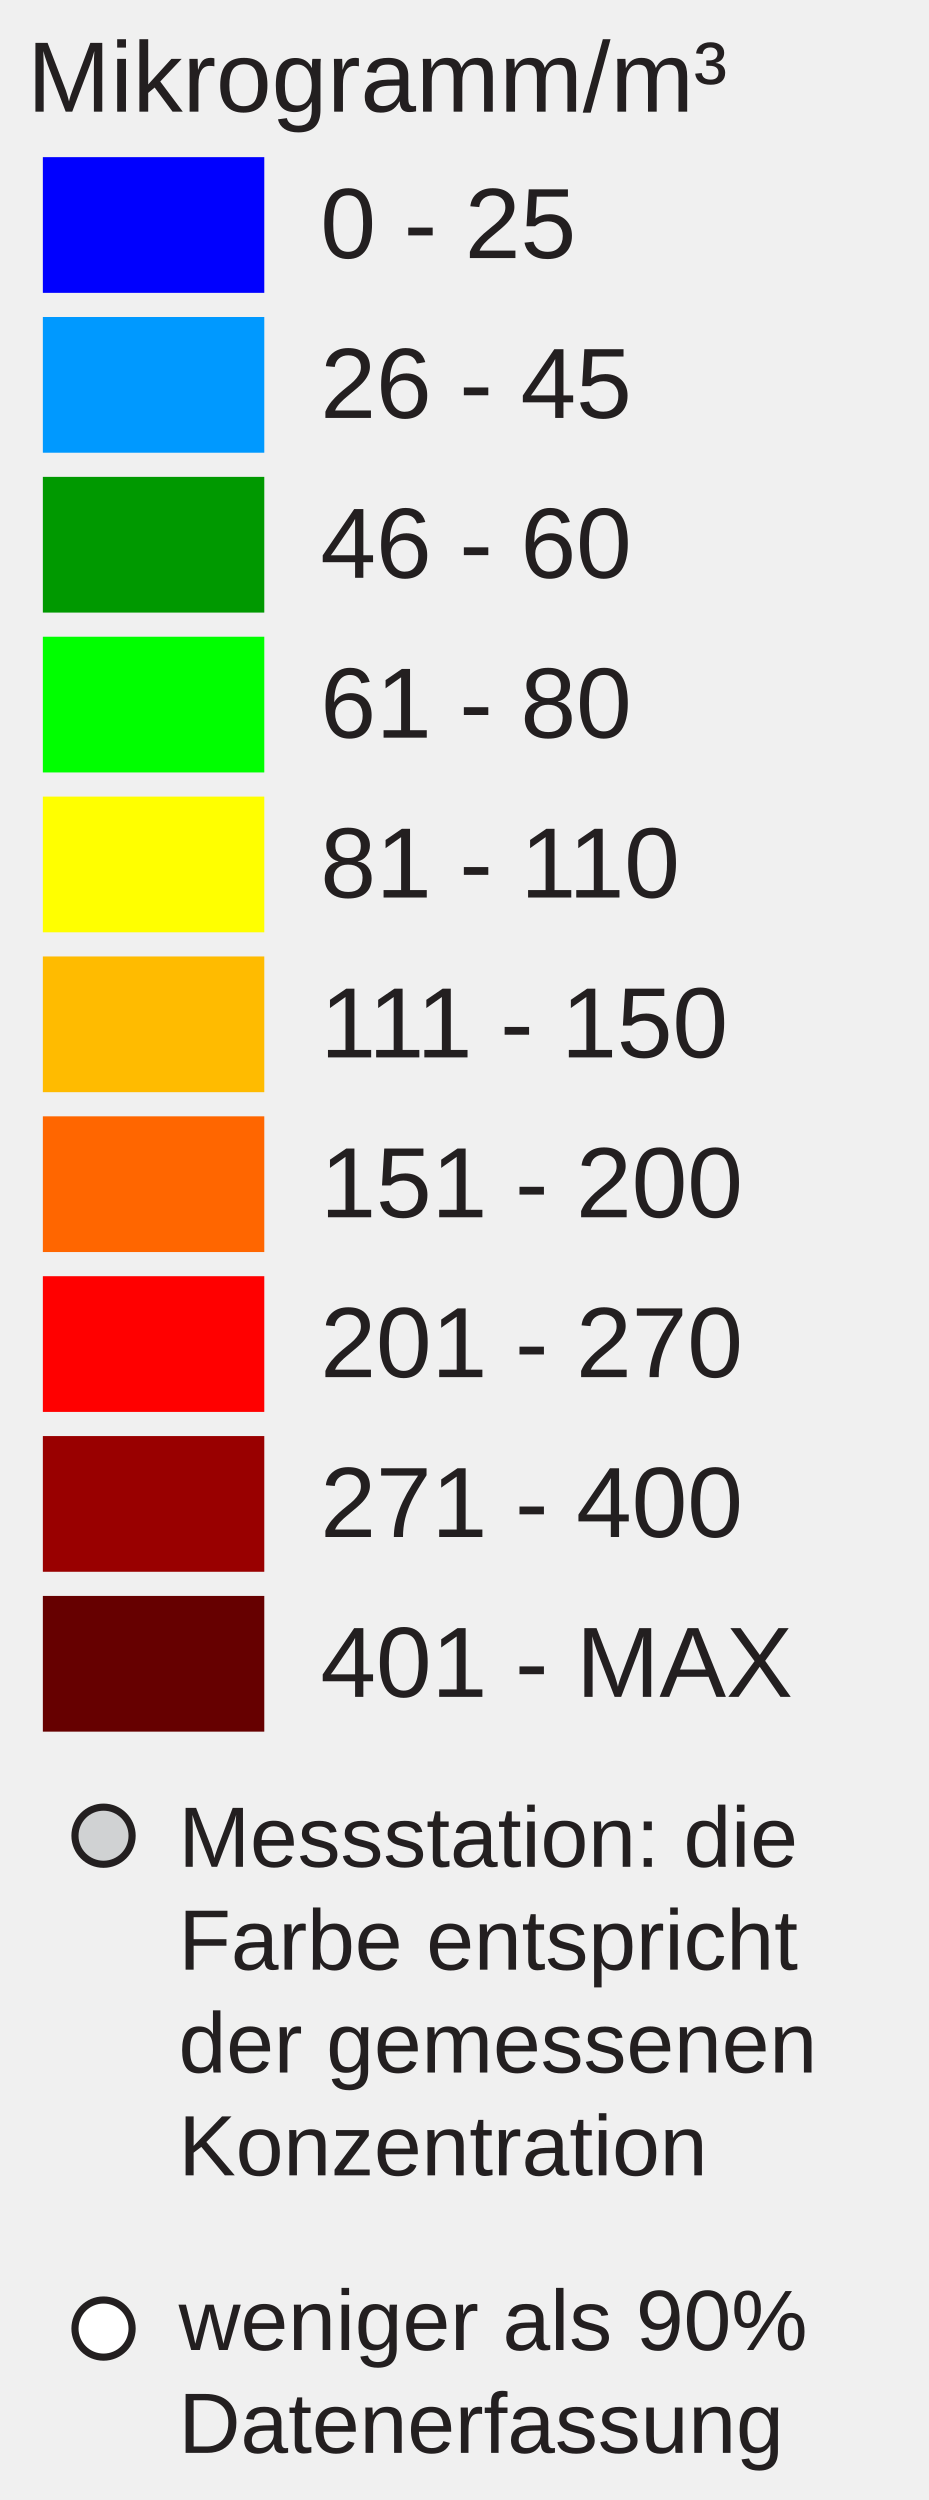
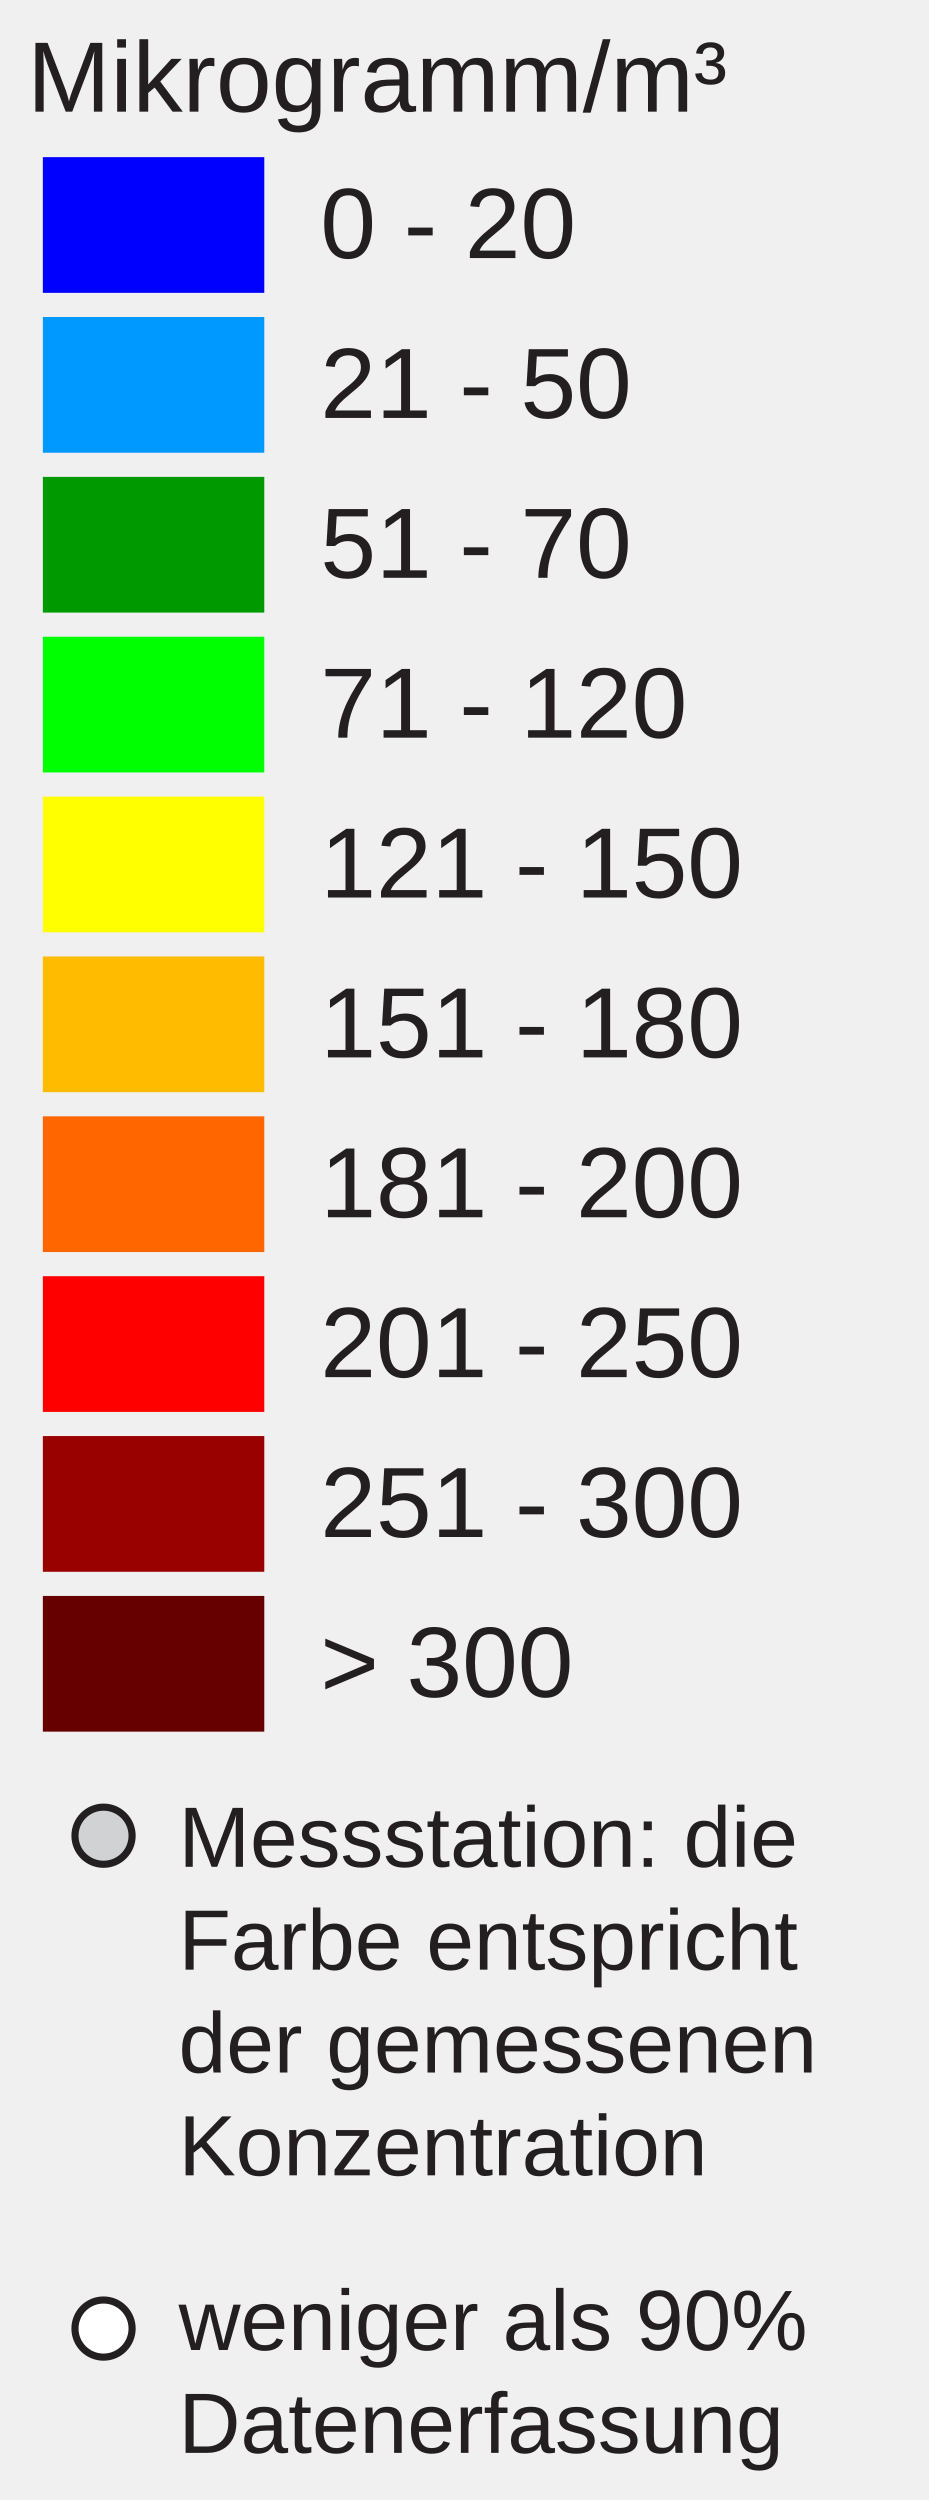
<svg xmlns="http://www.w3.org/2000/svg" version="1.1" id="Layer_1" x="0px" y="0px" width="130px" height="350px" viewBox="0 0 130 350" enable-background="new 0 0 130 350" xml:space="preserve">
  <rect x="6" y="22" fill="#0000FF" width="31" height="19" />
  <rect x="6" y="44.381" fill="#0099FF" width="31" height="19" />
  <rect x="6" y="66.762" fill="#009900" width="31" height="19" />
  <rect x="6" y="89.143" fill="#00FF00" width="31" height="19" />
  <rect x="6" y="111.524" fill="#FFFF00" width="31" height="19" />
  <rect x="6" y="133.905" fill="#FFBB00" width="31" height="19" />
  <rect x="6" y="156.286" fill="#FF6600" width="31" height="19" />
  <rect x="6" y="178.668" fill="#FF0000" width="31" height="19" />
  <rect x="6" y="201.049" fill="#990000" width="31" height="19" />
  <rect x="6" y="223.43" fill="#660000" width="31" height="19" />
-   <text transform="matrix(1 0 0 1 44.853 36.1304)" fill="#231F20" font-family="Arial" font-size="14">0 - 25</text>
-   <text transform="matrix(1 0 0 1 44.853 58.5112)" fill="#231F20" font-family="Arial" font-size="14">26 - 45</text>
-   <text transform="matrix(1 0 0 1 44.853 80.8926)" fill="#231F20" font-family="Arial" font-size="14">46 - 60</text>
-   <text transform="matrix(1 0 0 1 44.853 103.2734)" fill="#231F20" font-family="Arial" font-size="14">61 - 80</text>
-   <text transform="matrix(1 0 0 1 44.853 125.6548)" fill="#231F20" font-family="Arial" font-size="14">81 - 110</text>
-   <text transform="matrix(1 0 0 1 44.853 148.0352)" fill="#231F20" font-family="Arial" font-size="14">111 - 150</text>
-   <text transform="matrix(1 0 0 1 44.853 170.417)" fill="#231F20" font-family="Arial" font-size="14">151 - 200</text>
-   <text transform="matrix(1 0 0 1 44.853 192.7988)" fill="#231F20" font-family="Arial" font-size="14">201 - 270</text>
-   <text transform="matrix(1 0 0 1 44.853 215.1797)" fill="#231F20" font-family="Arial" font-size="14">271 - 400</text>
-   <text transform="matrix(1 0 0 1 44.853 237.5605)" fill="#231F20" font-family="Arial" font-size="14">401 - MAX</text>
+   <text transform="matrix(1 0 0 1 44.853 36.1304)" fill="#231F20" font-family="Arial" font-size="14">0 - 20</text>
+   <text transform="matrix(1 0 0 1 44.853 58.5112)" fill="#231F20" font-family="Arial" font-size="14">21 - 50</text>
+   <text transform="matrix(1 0 0 1 44.853 80.8926)" fill="#231F20" font-family="Arial" font-size="14">51 - 70</text>
+   <text transform="matrix(1 0 0 1 44.853 103.2734)" fill="#231F20" font-family="Arial" font-size="14">71 - 120</text>
+   <text transform="matrix(1 0 0 1 44.853 125.6548)" fill="#231F20" font-family="Arial" font-size="14">121 - 150</text>
+   <text transform="matrix(1 0 0 1 44.853 148.0352)" fill="#231F20" font-family="Arial" font-size="14">151 - 180</text>
+   <text transform="matrix(1 0 0 1 44.853 170.417)" fill="#231F20" font-family="Arial" font-size="14">181 - 200</text>
+   <text transform="matrix(1 0 0 1 44.853 192.7988)" fill="#231F20" font-family="Arial" font-size="14">201 - 250</text>
+   <text transform="matrix(1 0 0 1 44.853 215.1797)" fill="#231F20" font-family="Arial" font-size="14">251 - 300</text>
+   <text transform="matrix(1 0 0 1 44.853 237.5605)" fill="#231F20" font-family="Arial" font-size="14">&gt; 300</text>
  <text font-size="14" font-family="Arial" transform="translate(3.8027 15.631)" fill="#231F20">Mikrogramm/m³</text>
  <circle fill="#D0D2D3" stroke="#231F20" stroke-miterlimit="10" cx="14.495" cy="257" r="4" />
  <circle fill="#FFFFFF" stroke="#231F20" stroke-miterlimit="10" cx="14.495" cy="326" r="4" />
  <text font-size="12" font-family="Arial" transform="translate(25 261.35)" fill="#231F20">Messstation: die</text>
  <text font-size="12" font-family="Arial" transform="translate(25 275.75)" fill="#231F20">Farbe entspricht</text>
  <text font-size="12" font-family="Arial" transform="translate(25 290.15)" fill="#231F20">der gemessenen</text>
  <text font-size="12" font-family="Arial" transform="translate(25 304.55)" fill="#231F20">Konzentration</text>
  <text font-size="12" font-family="Arial" transform="translate(25 329)" fill="#231F20">weniger als 90%</text>
  <text font-size="12" font-family="Arial" transform="translate(25 343.4)" fill="#231F20">Datenerfassung</text>
</svg>
